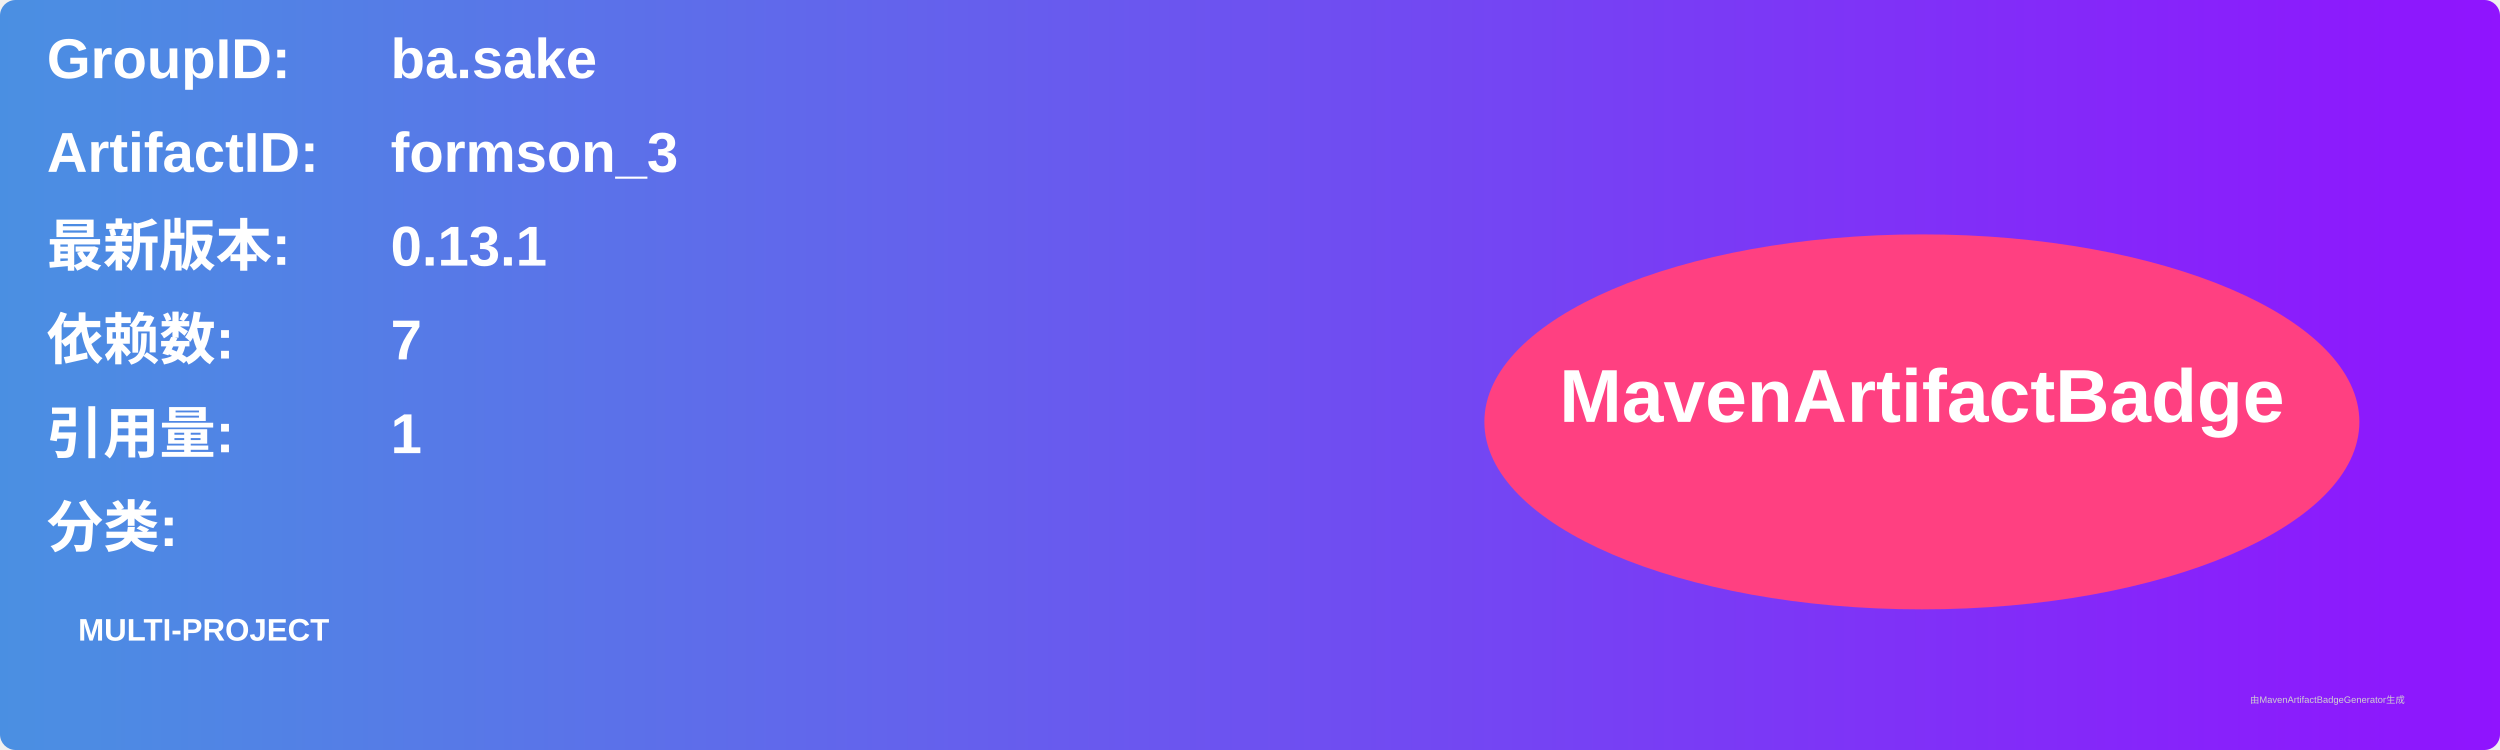
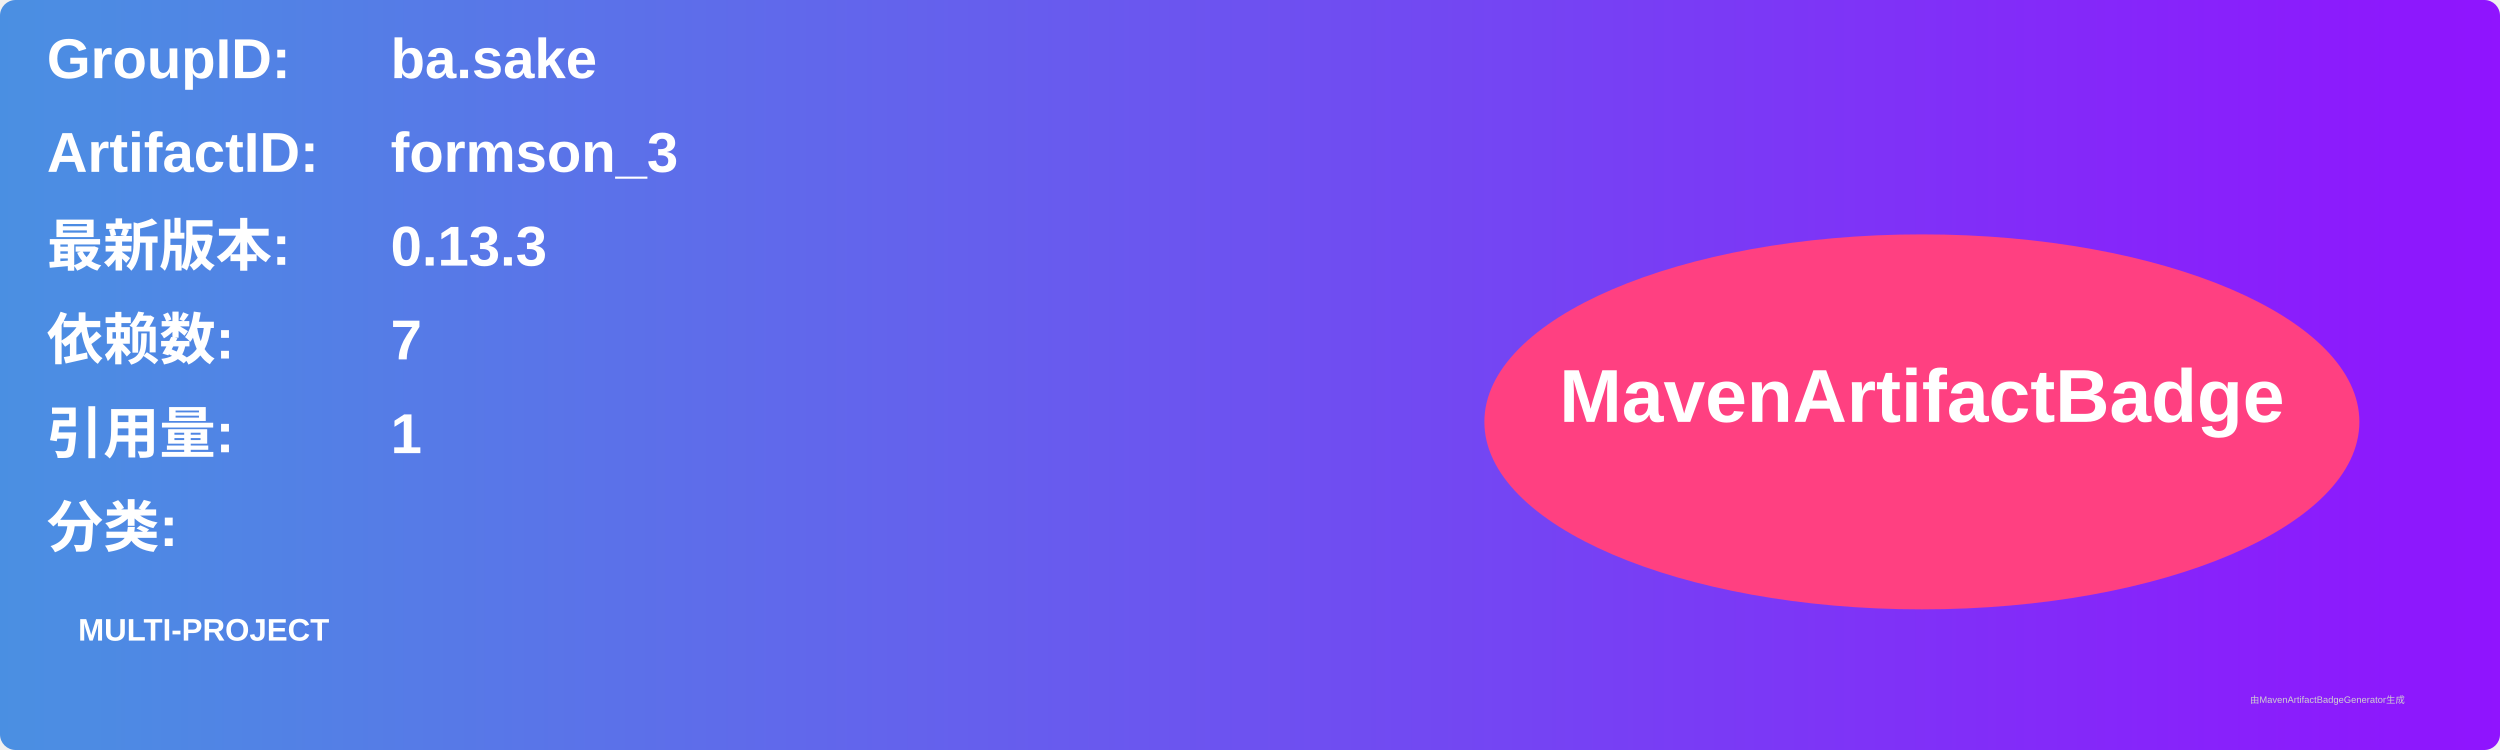
<svg xmlns="http://www.w3.org/2000/svg" width="800" height="240" viewBox="0 0 800 240">
  <linearGradient id="grad" x1="0%" y1="0%" x2="100%" y2="0%">
    <stop offset="0%" stop-color="#4a90e2" />
    <stop offset="100%" stop-color="#9013fe" />
  </linearGradient>
  <rect width="100%" height="100%" rx="5" ry="5" fill="url(#grad)" />
  <g transform="translate(15, 15)">
    <text x="0" y="10" font-family="Arial" font-size="18" fill="white" font-weight="bold" width="260">GroupID:</text>
    <text x="110" y="10" font-family="Arial" font-size="18" fill="white" font-weight="bold" width="460">ba.sake</text>
    <text x="0" y="40" font-family="Arial" font-size="18" fill="white" font-weight="bold" width="260">ArtifactID:</text>
    <text x="110" y="40" font-family="Arial" font-size="18" fill="white" font-weight="bold" width="460">formson_3</text>
    <text x="0" y="70" font-family="Arial" font-size="18" fill="white" font-weight="bold">最新版本:</text>
    <text x="110" y="70" font-family="Arial" font-size="18" fill="white" font-weight="bold">
-       <tspan font-weight="bold">0.13.1</tspan>
+       <tspan font-weight="bold">0.13.3</tspan>
    </text>
    <text x="0" y="100" font-family="Arial" font-size="18" fill="white" font-weight="bold">依赖数: </text>
    <text x="110" y="100" font-family="Arial" font-size="18" fill="white">
      <tspan font-weight="bold">7</tspan>
    </text>
    <text x="0" y="130" font-family="Arial" font-size="18" fill="white" font-weight="bold">引用量: </text>
    <text x="110" y="130" font-family="Arial" font-size="18" fill="white">
      <tspan font-weight="bold">1</tspan>
    </text>
    <text x="0" y="160" font-family="Arial" font-size="18" fill="white" font-weight="bold">分类:</text>
    <text x="10" y="190" font-family="Arial" font-size="10" fill="white">
      <tspan font-weight="bold">MULTI-PROJECT</tspan>
    </text>
    <ellipse cx="600" cy="120" rx="140" ry="60" fill="#ff4081" />
    <text x="600" y="120" text-anchor="middle" font-family="Arial" font-size="24" fill="white" font-weight="bold">MavenArtifactBadge</text>
  </g>
  <text x="720" y="225" font-family="Arial" font-size="3" fill="#d0d0d0">由MavenArtifactBadgeGenerator生成</text>
</svg>
